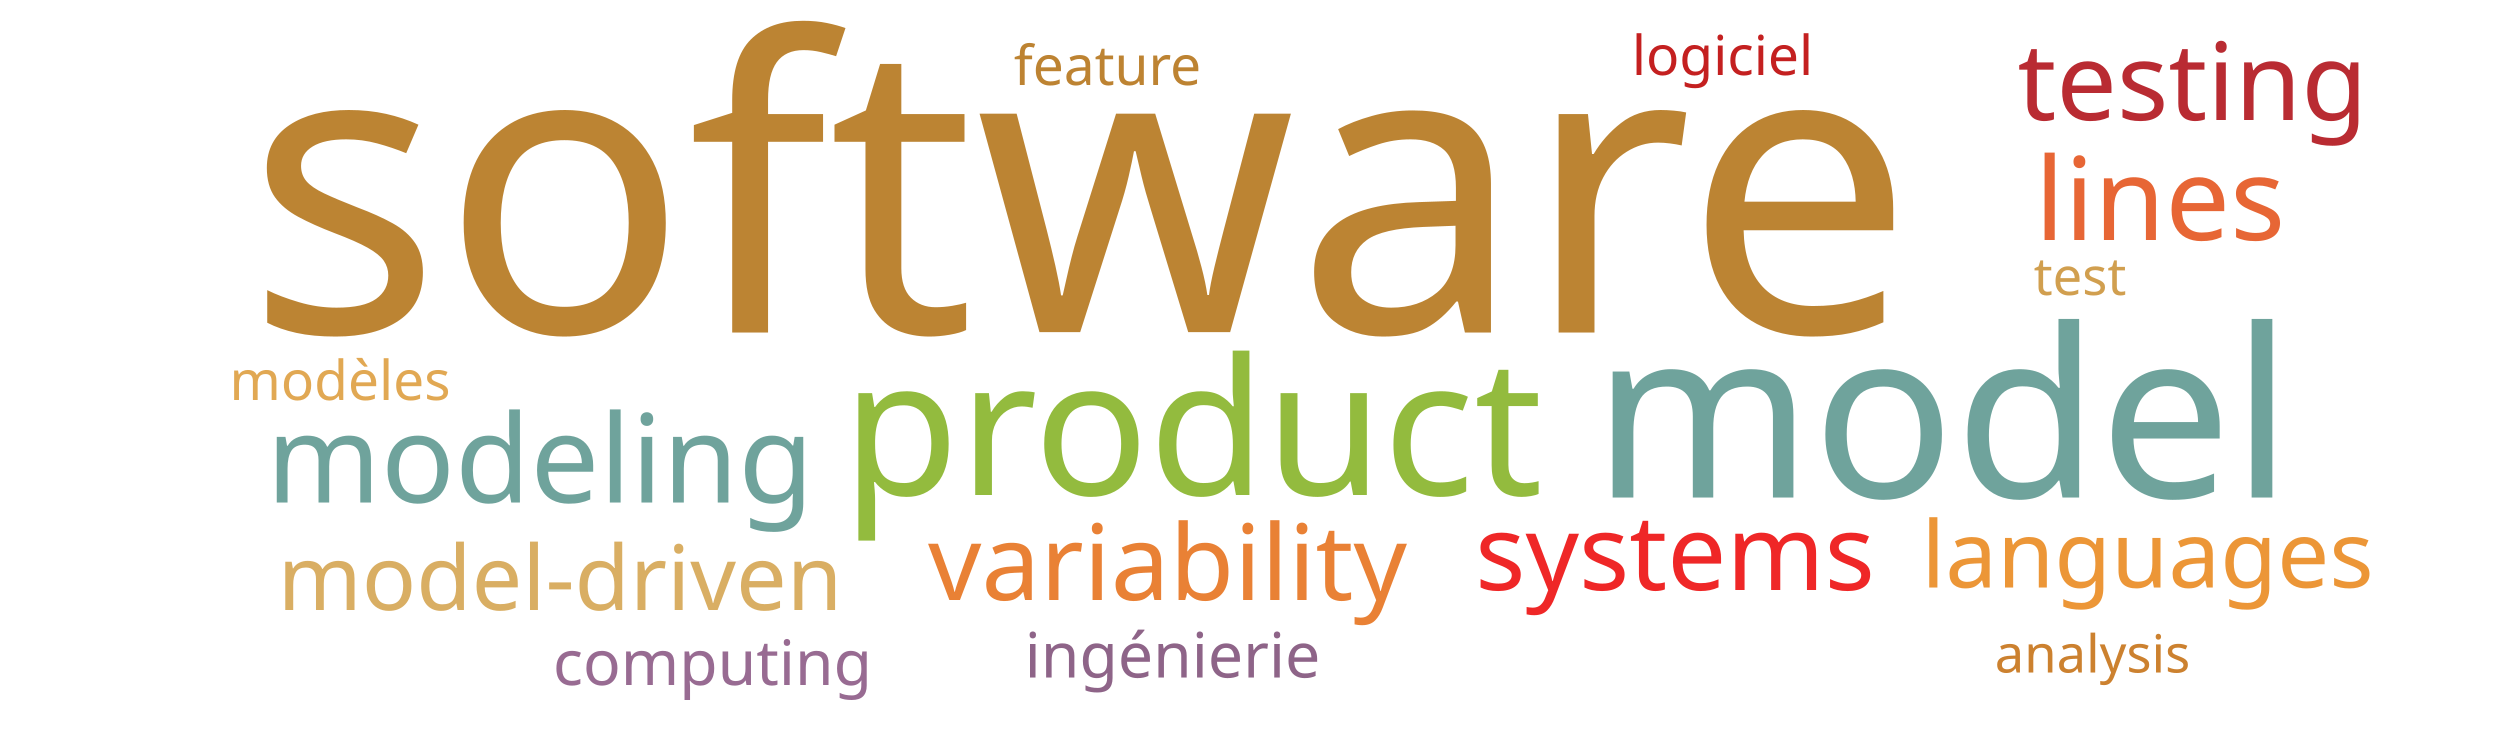
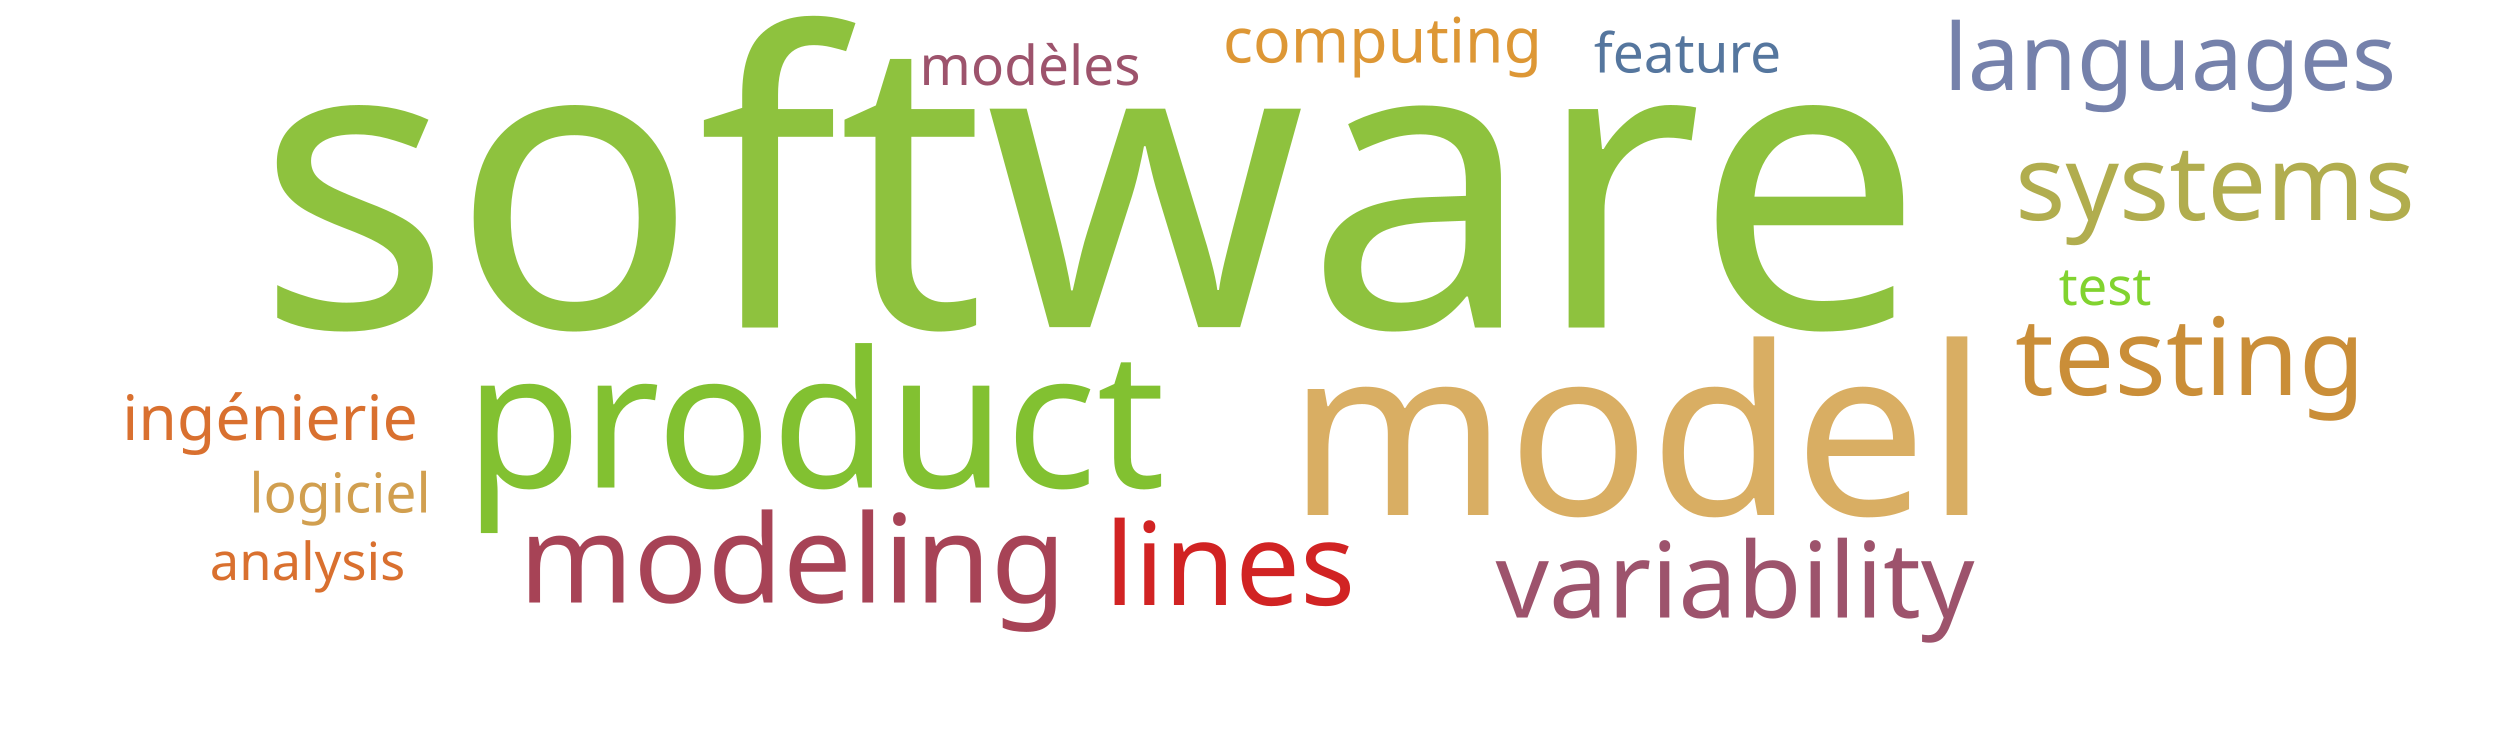
<svg xmlns="http://www.w3.org/2000/svg" width="1000" height="300">
  <g transform="translate(500, 150)">
-     <text text-anchor="middle" style="font-family: Impact; font-size: 163px; fill: #bc8433" transform="translate(-68,-17)rotate(0)">software</text>
-     <text text-anchor="middle" style="font-family: Impact; font-size: 94px; fill: #6fa39c" transform="translate(277,49)rotate(0)">model</text>
-     <text text-anchor="middle" style="font-family: Impact; font-size: 76px; fill: #93bb3e" transform="translate(-23,48)rotate(0)">product</text>
-     <text text-anchor="middle" style="font-family: Impact; font-size: 49px; fill: #6fa39c" transform="translate(-284,51)rotate(0)">modeling</text>
-     <text text-anchor="middle" style="font-family: Impact; font-size: 46px; fill: #e76635" transform="translate(364,-54)rotate(0)">lines</text>
-     <text text-anchor="middle" style="font-family: Impact; font-size: 43px; fill: #b92b32" transform="translate(377,-102)rotate(0)">testing</text>
-     <text text-anchor="middle" style="font-family: Impact; font-size: 42px; fill: #e98135" transform="translate(-33,90)rotate(0)">variability</text>
-     <text text-anchor="middle" style="font-family: Impact; font-size: 42px; fill: #ef2727" transform="translate(170,86)rotate(0)">systems</text>
-     <text text-anchor="middle" style="font-family: Impact; font-size: 37px; fill: #ec9637" transform="translate(359,85)rotate(0)">languages</text>
-     <text text-anchor="middle" style="font-family: Impact; font-size: 36px; fill: #d9ae63" transform="translate(-276,94)rotate(0)">model-driven</text>
-     <text text-anchor="middle" style="font-family: Impact; font-size: 25px; fill: #8e6488" transform="translate(-31,121)rotate(0)">ingénierie</text>
-     <text text-anchor="middle" style="font-family: Impact; font-size: 25px; fill: #986b92" transform="translate(-215,124)rotate(0)">computing</text>
-     <text text-anchor="middle" style="font-family: Impact; font-size: 22px; fill: #e1a853" transform="translate(-364,10)rotate(0)">modèles</text>
-     <text text-anchor="middle" style="font-family: Impact; font-size: 22px; fill: #c42020" transform="translate(189,-120)rotate(0)">logiciel</text>
-     <text text-anchor="middle" style="font-family: Impact; font-size: 22px; fill: #bd8332" transform="translate(-57,-116)rotate(0)">feature</text>
-     <text text-anchor="middle" style="font-family: Impact; font-size: 21px; fill: #cc812f" transform="translate(337,119)rotate(0)">analysis</text>
-     <text text-anchor="middle" style="font-family: Impact; font-size: 21px; fill: #d19f4f" transform="translate(332,-32)rotate(0)">test</text>
+     <text text-anchor="middle" style="font-family: Impact; font-size: 163px; fill: #8ec23e" transform="translate(-64,-19)rotate(0)">software</text>
+     <text text-anchor="middle" style="font-family: Impact; font-size: 94px; fill: #d9ae63" transform="translate(155,56)rotate(0)">model</text>
+     <text text-anchor="middle" style="font-family: Impact; font-size: 76px; fill: #82c131" transform="translate(-174,45)rotate(0)">product</text>
+     <text text-anchor="middle" style="font-family: Impact; font-size: 49px; fill: #a74356" transform="translate(-183,91)rotate(0)">modeling</text>
+     <text text-anchor="middle" style="font-family: Impact; font-size: 46px; fill: #d12323" transform="translate(-8,92)rotate(0)">lines</text>
+     <text text-anchor="middle" style="font-family: Impact; font-size: 43px; fill: #ca8e38" transform="translate(376,8)rotate(0)">testing</text>
+     <text text-anchor="middle" style="font-family: Impact; font-size: 42px; fill: #9d536c" transform="translate(194,97)rotate(0)">variability</text>
+     <text text-anchor="middle" style="font-family: Impact; font-size: 42px; fill: #b1ad4e" transform="translate(386,-62)rotate(0)">systems</text>
+     <text text-anchor="middle" style="font-family: Impact; font-size: 37px; fill: #7581ab" transform="translate(368,-114)rotate(0)">languages</text>
+     <text text-anchor="middle" style="font-family: Impact; font-size: 25px; fill: #d9702f" transform="translate(-392,26)rotate(0)">ingénierie</text>
+     <text text-anchor="middle" style="font-family: Impact; font-size: 25px; fill: #dd9735" transform="translate(53,-125)rotate(0)">computing</text>
+     <text text-anchor="middle" style="font-family: Impact; font-size: 22px; fill: #9d536c" transform="translate(-88,-116)rotate(0)">modèles</text>
+     <text text-anchor="middle" style="font-family: Impact; font-size: 22px; fill: #d19f4f" transform="translate(-364,55)rotate(0)">logiciel</text>
+     <text text-anchor="middle" style="font-family: Impact; font-size: 22px; fill: #55769e" transform="translate(175,-121)rotate(0)">feature</text>
+     <text text-anchor="middle" style="font-family: Impact; font-size: 21px; fill: #d9702f" transform="translate(-377,82)rotate(0)">analysis</text>
+     <text text-anchor="middle" style="font-family: Impact; font-size: 21px; fill: #81d32f" transform="translate(342,-28)rotate(0)">test</text>
  </g>
</svg>
